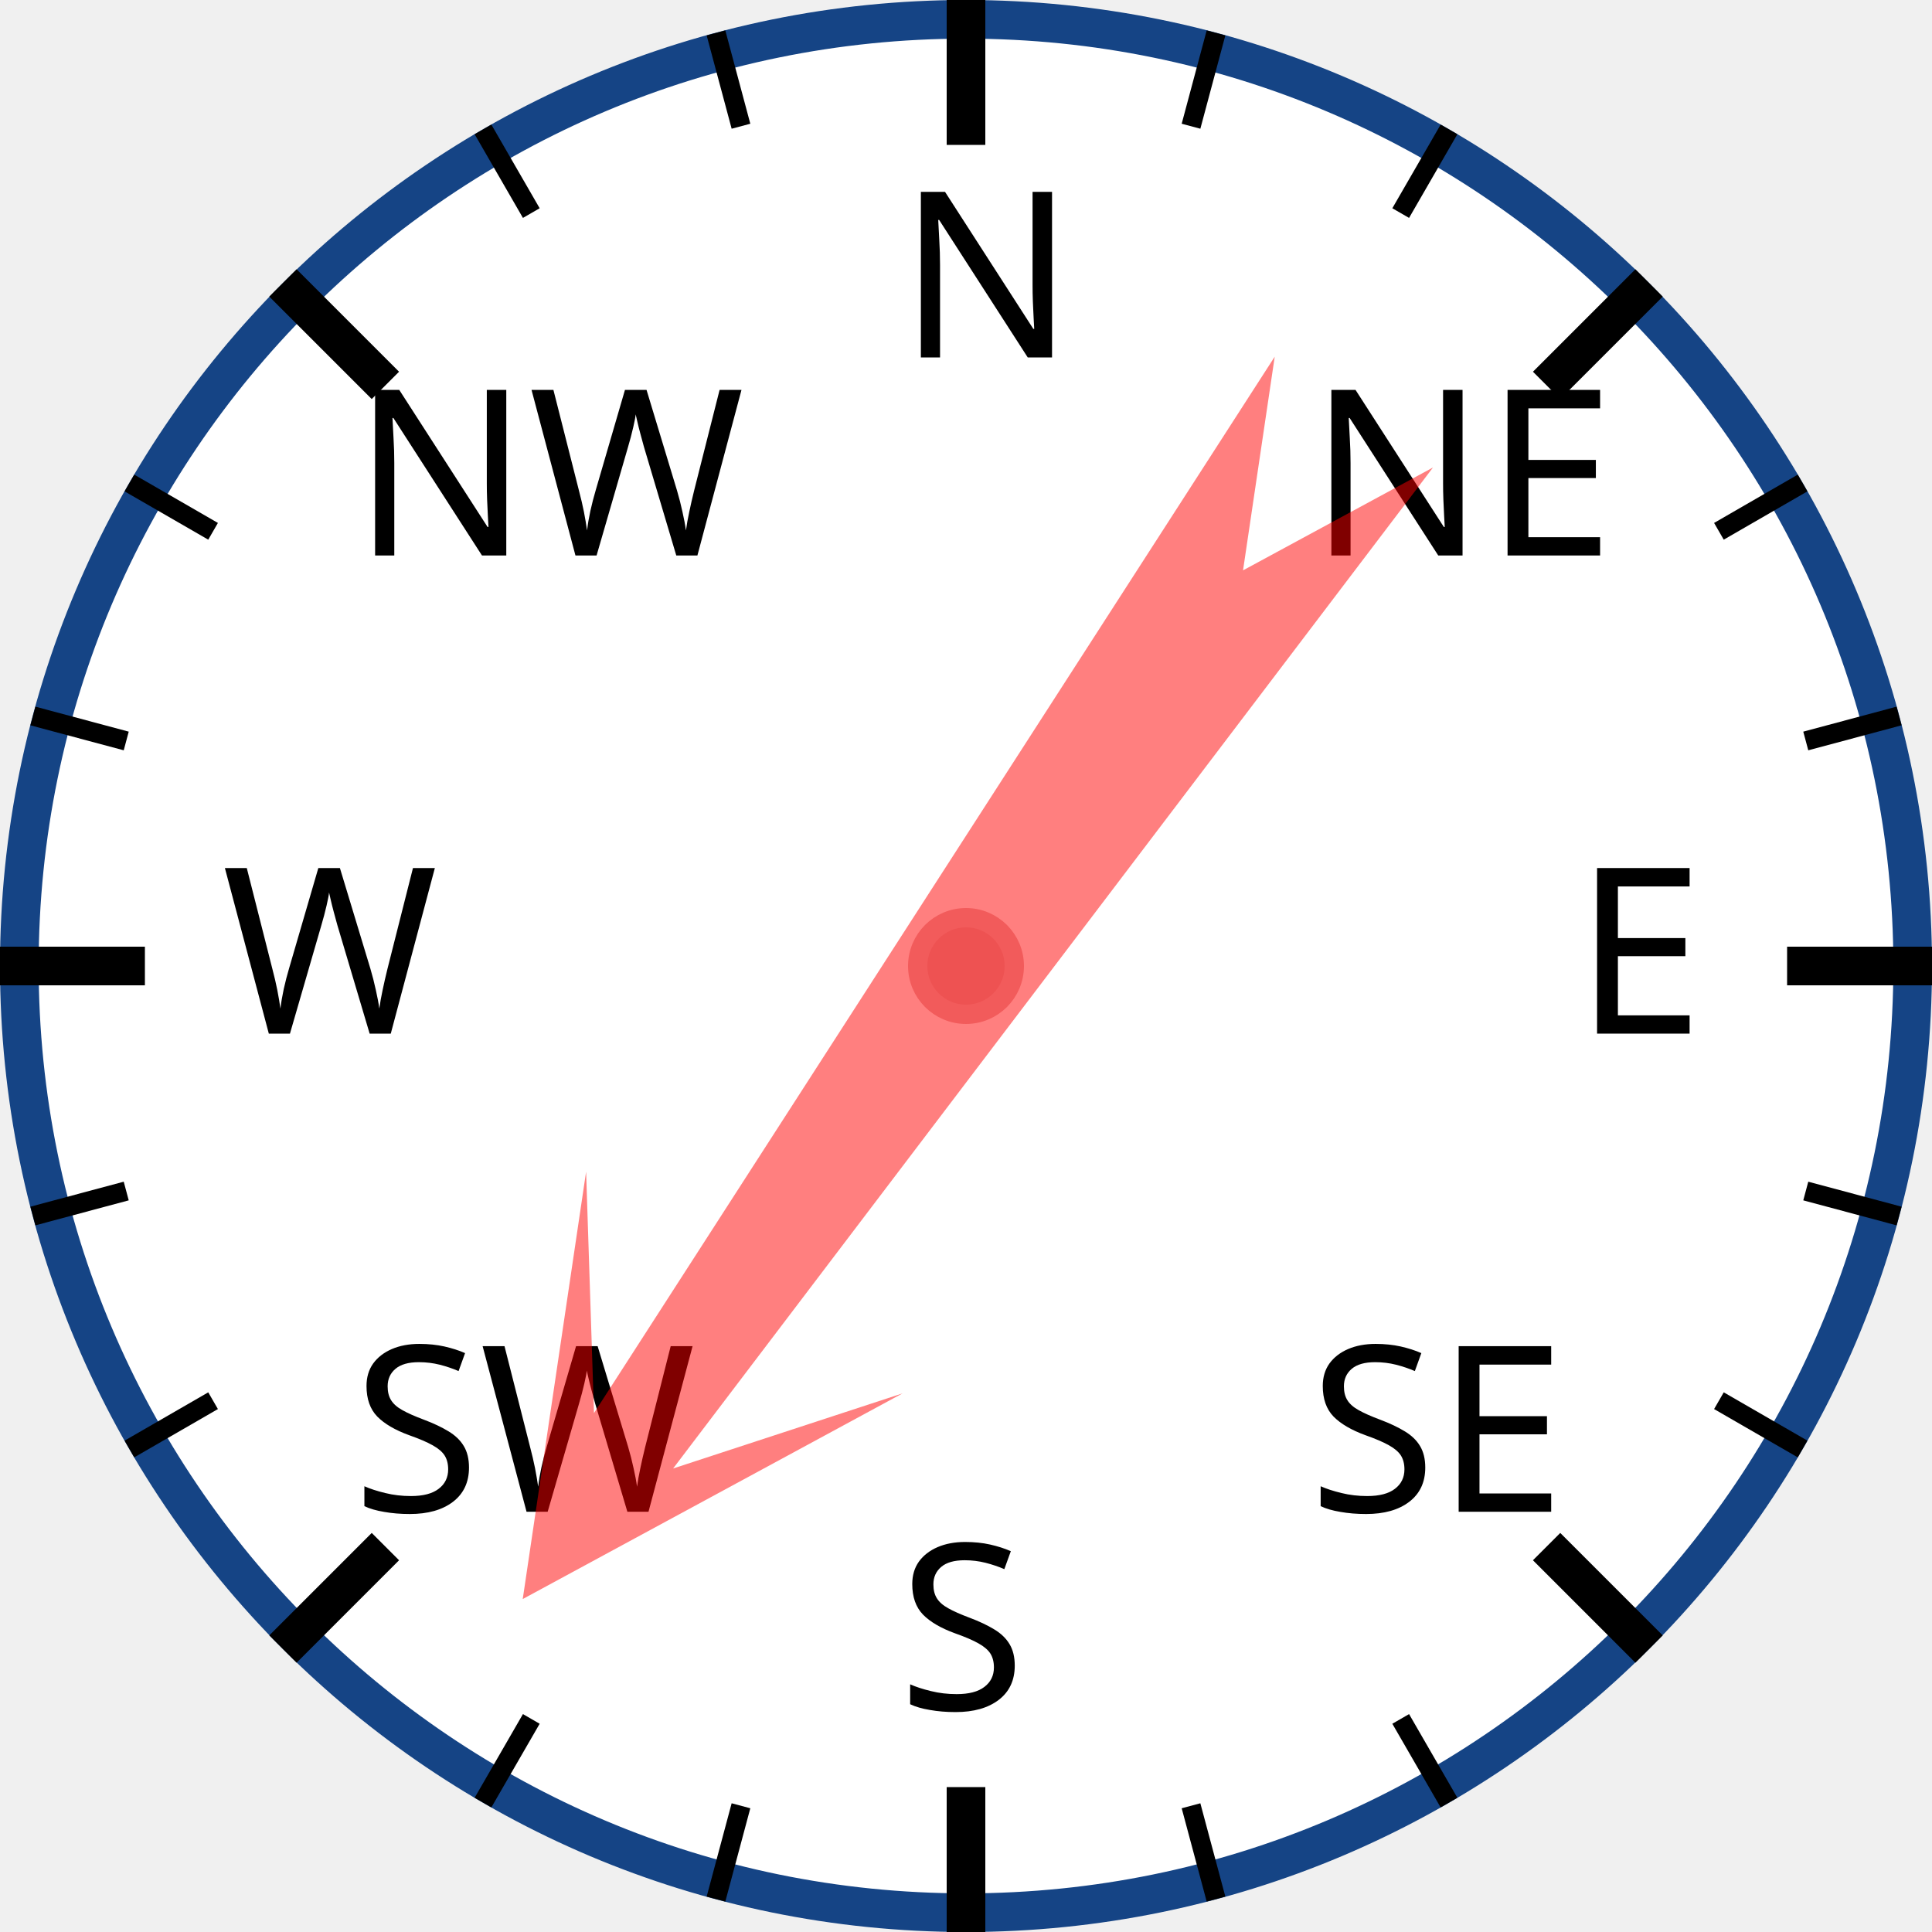
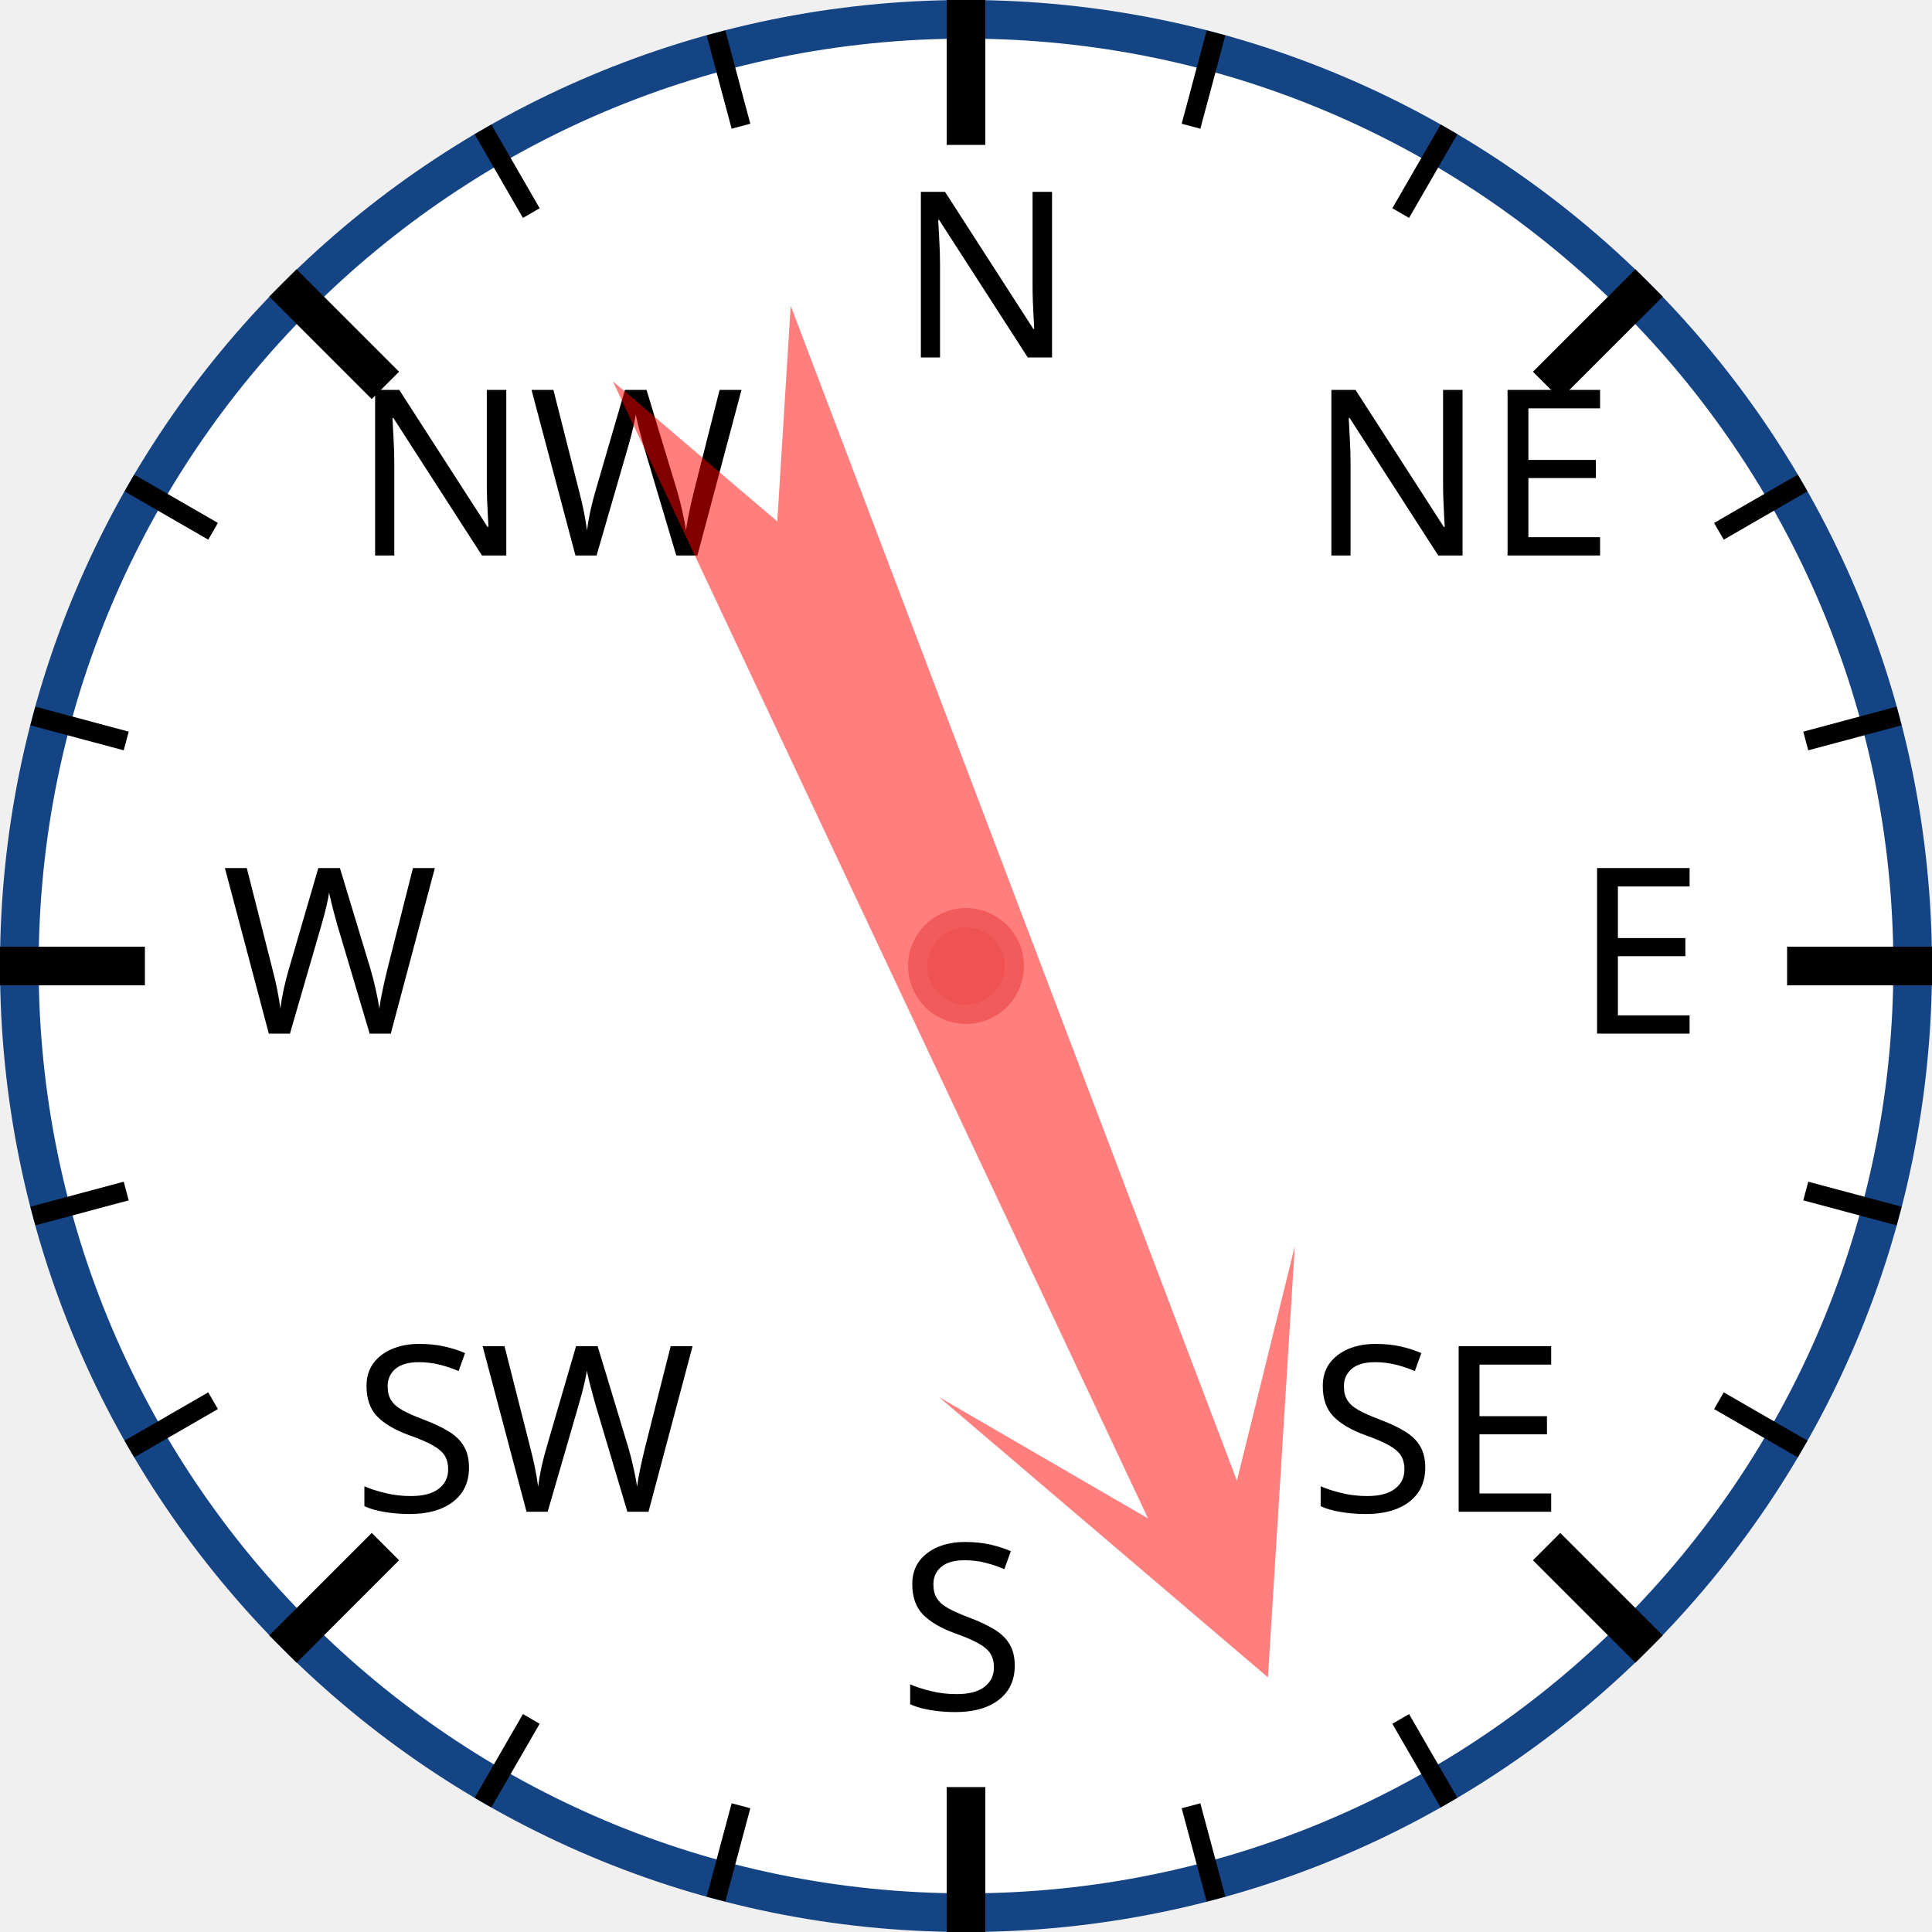
<svg xmlns="http://www.w3.org/2000/svg" width="120px" height="120px" viewBox="0 0 200 200">
  <circle cx="100" cy="100" r="98" style="fill: white; stroke: #154485; stroke-width: 4;" />
  <text x="93.0" y="37.0" style="font-family: sans-serif; font-size: 18pt;">N</text>
  <line x1="100.0" y1="0.0" x2="100.0" y2="15.0" style="stroke: black; stroke-width: 4;" />
  <line x1="74.118" y1="3.407" x2="76.706" y2="13.067" style="stroke: black; stroke-width: 2;" />
  <line x1="50" y1="13.397" x2="55" y2="22.058" style="stroke: black; stroke-width: 2;" />
  <text x="36.503" y="57.503" style="font-family: sans-serif; font-size: 18pt;">NW</text>
  <line x1="29.289" y1="29.289" x2="39.896" y2="39.896" style="stroke: black; stroke-width: 4;" />
  <line x1="13.397" y1="50" x2="22.058" y2="55" style="stroke: black; stroke-width: 2;" />
  <line x1="3.407" y1="74.118" x2="13.067" y2="76.706" style="stroke: black; stroke-width: 2;" />
  <text x="23.0" y="107.0" style="font-family: sans-serif; font-size: 18pt;">W</text>
  <line x1="0.0" y1="100.0" x2="15.0" y2="100.0" style="stroke: black; stroke-width: 4;" />
  <line x1="3.407" y1="125.882" x2="13.067" y2="123.294" style="stroke: black; stroke-width: 2;" />
  <line x1="13.397" y1="150" x2="22.058" y2="145" style="stroke: black; stroke-width: 2;" />
  <text x="36.503" y="156.497" style="font-family: sans-serif; font-size: 18pt;">SW</text>
  <line x1="29.289" y1="170.711" x2="39.896" y2="160.104" style="stroke: black; stroke-width: 4;" />
  <line x1="50" y1="186.603" x2="55" y2="177.942" style="stroke: black; stroke-width: 2;" />
  <line x1="74.118" y1="196.593" x2="76.706" y2="186.933" style="stroke: black; stroke-width: 2;" />
  <text x="93" y="177.0" style="font-family: sans-serif; font-size: 18pt;">S</text>
  <line x1="100" y1="200.0" x2="100" y2="185.0" style="stroke: black; stroke-width: 4;" />
  <line x1="125.882" y1="196.593" x2="123.294" y2="186.933" style="stroke: black; stroke-width: 2;" />
  <line x1="150.0" y1="186.603" x2="145.0" y2="177.942" style="stroke: black; stroke-width: 2;" />
  <text x="135.497" y="156.497" style="font-family: sans-serif; font-size: 18pt;">SE</text>
  <line x1="170.711" y1="170.711" x2="160.104" y2="160.104" style="stroke: black; stroke-width: 4;" />
  <line x1="186.603" y1="150" x2="177.942" y2="145" style="stroke: black; stroke-width: 2;" />
  <line x1="196.593" y1="125.882" x2="186.933" y2="123.294" style="stroke: black; stroke-width: 2;" />
  <text x="163.0" y="107" style="font-family: sans-serif; font-size: 18pt;">E</text>
  <line x1="200.0" y1="100" x2="185.0" y2="100" style="stroke: black; stroke-width: 4;" />
  <line x1="196.593" y1="74.118" x2="186.933" y2="76.706" style="stroke: black; stroke-width: 2;" />
  <line x1="186.603" y1="50" x2="177.942" y2="55" style="stroke: black; stroke-width: 2;" />
  <text x="135.497" y="57.503" style="font-family: sans-serif; font-size: 18pt;">NE</text>
  <line x1="170.711" y1="29.289" x2="160.104" y2="39.896" style="stroke: black; stroke-width: 4;" />
  <line x1="150" y1="13.397" x2="145" y2="22.058" style="stroke: black; stroke-width: 2;" />
  <line x1="125.882" y1="3.407" x2="123.294" y2="13.067" style="stroke: black; stroke-width: 2;" />
-   <polygon points="100 20 120 60 105 40 110 170 100 150 90 170 95 40 80 60" style="fill: red; fill-opacity: 0.5;" transform="rotate(215,100,100)" />
+   <polygon points="100 20 120 60 105 40 110 170 100 150 90 170 95 40 80 60" style="fill: red; fill-opacity: 0.5;" transform="rotate(157,100,100)" />
  <circle cx="100" cy="100" r="5" style="fill: #EE5252; stroke: #F25B5B; stroke-width: 2;" />
</svg>
